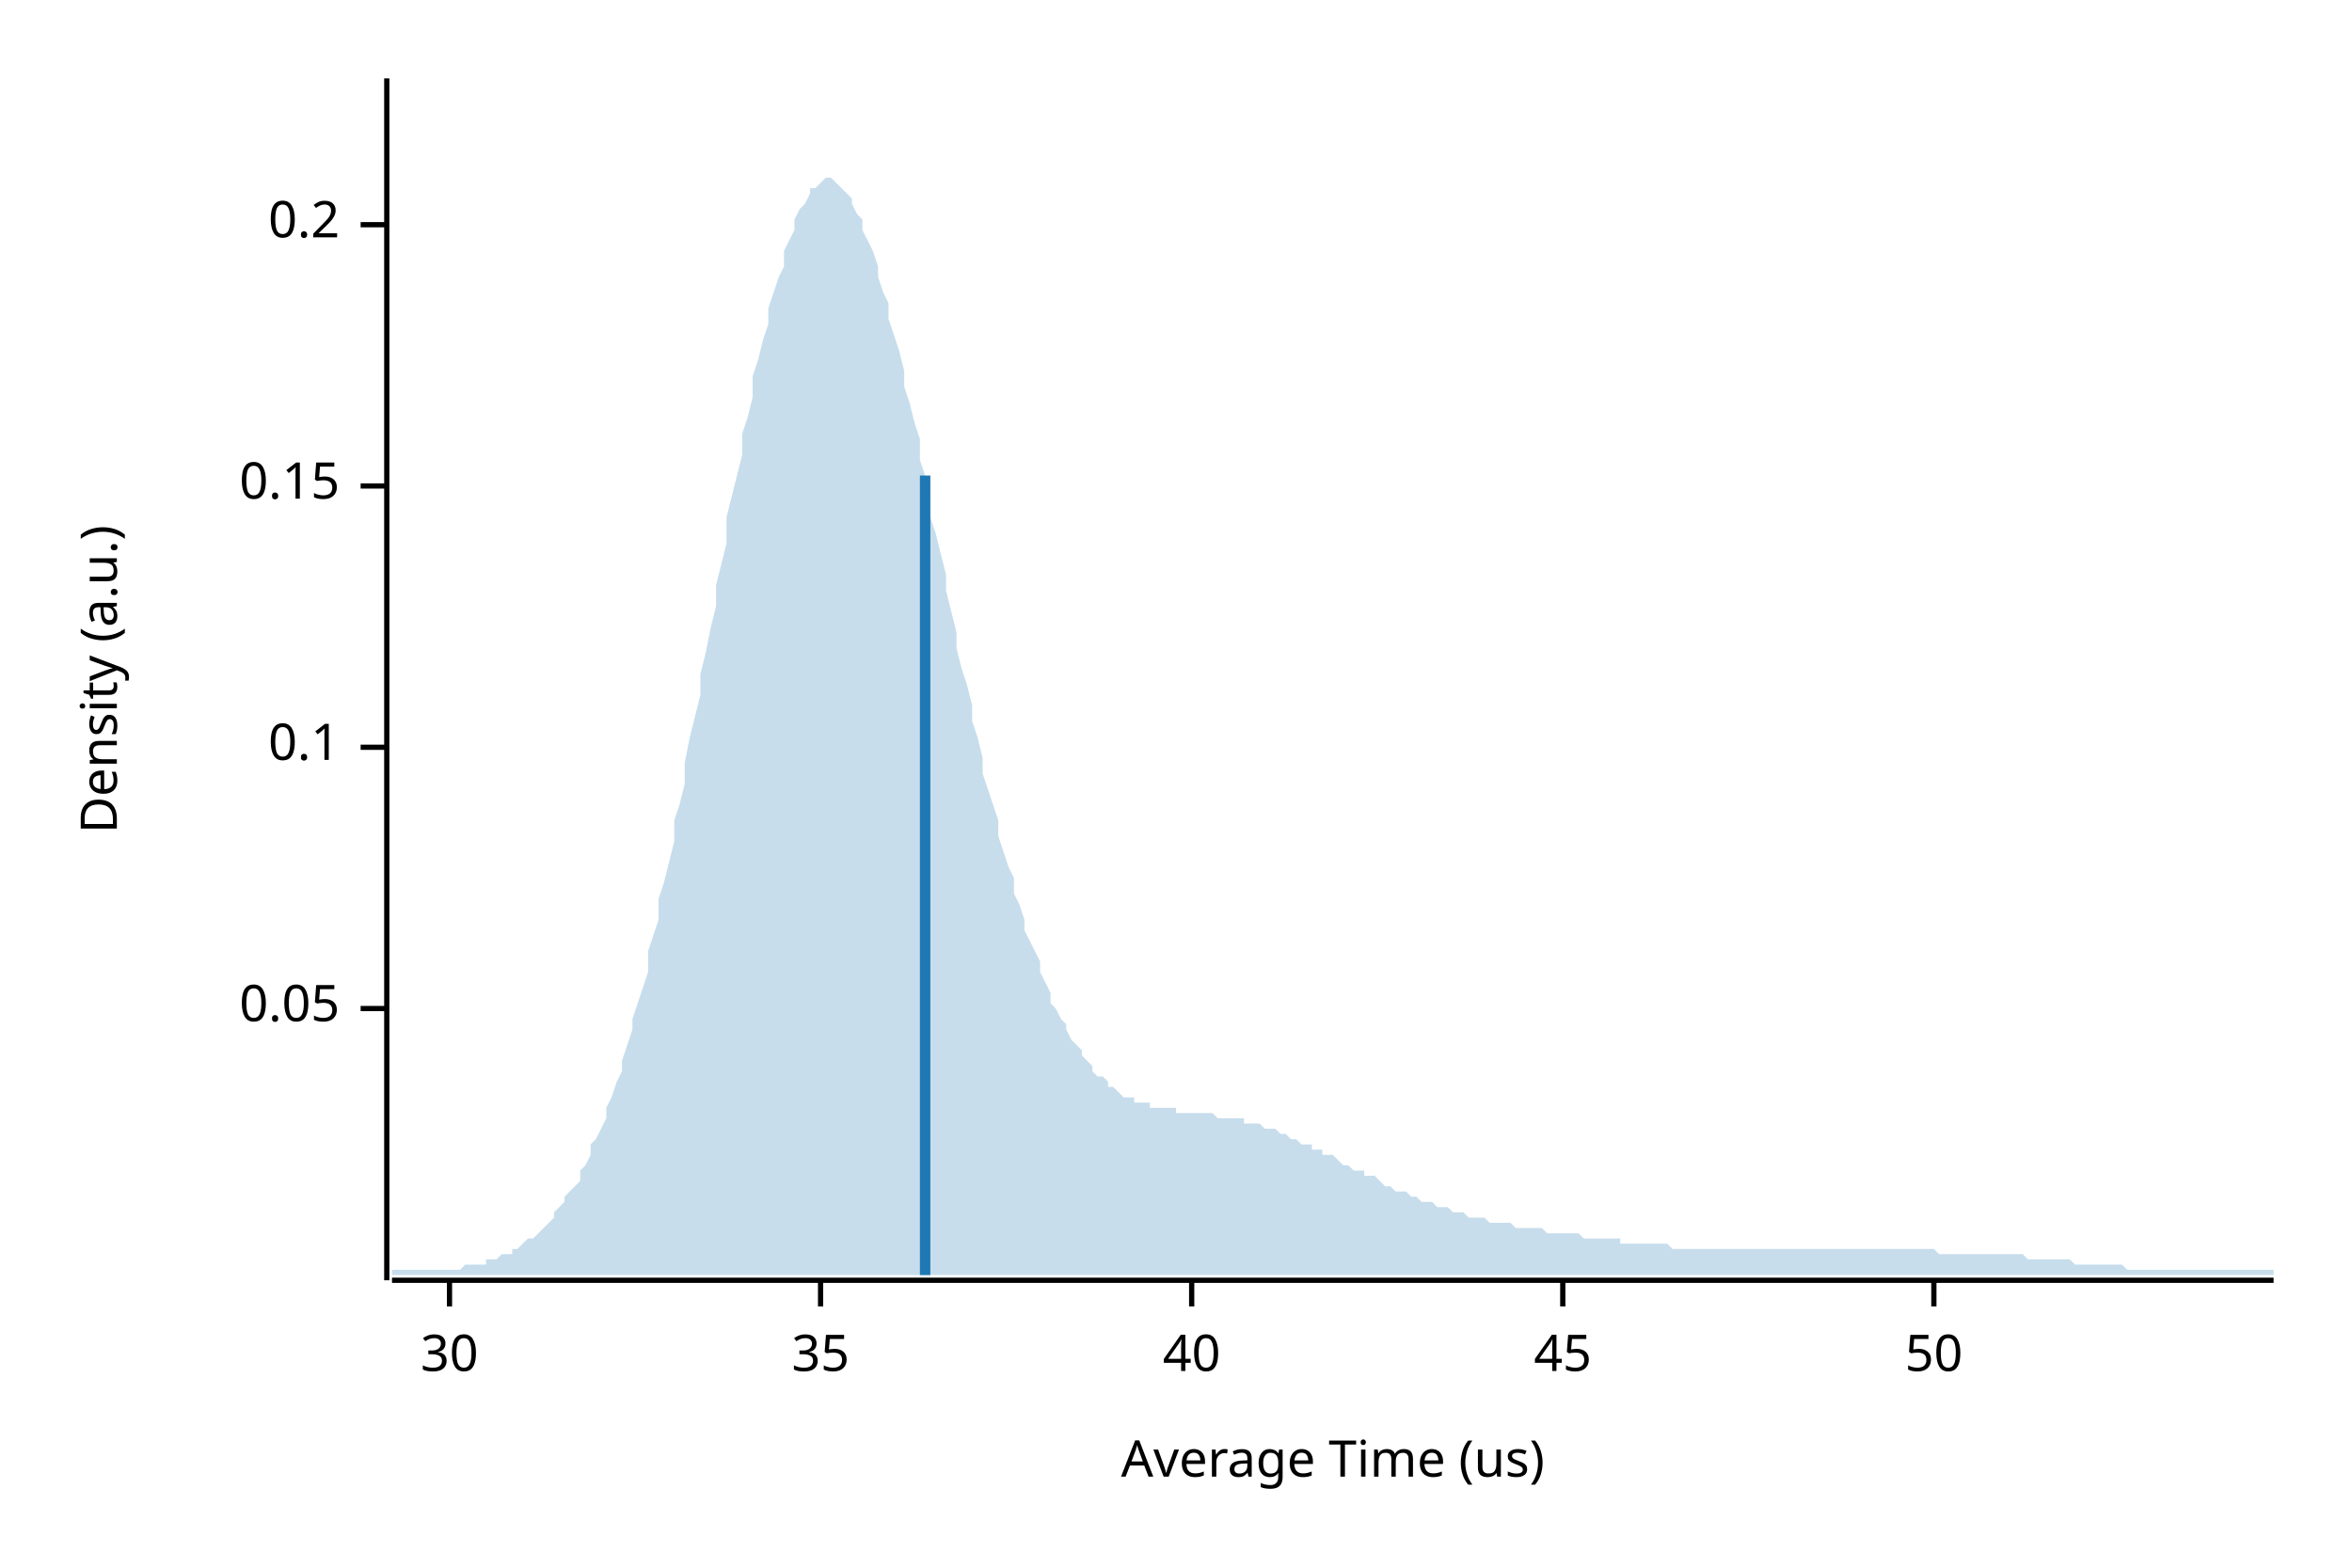
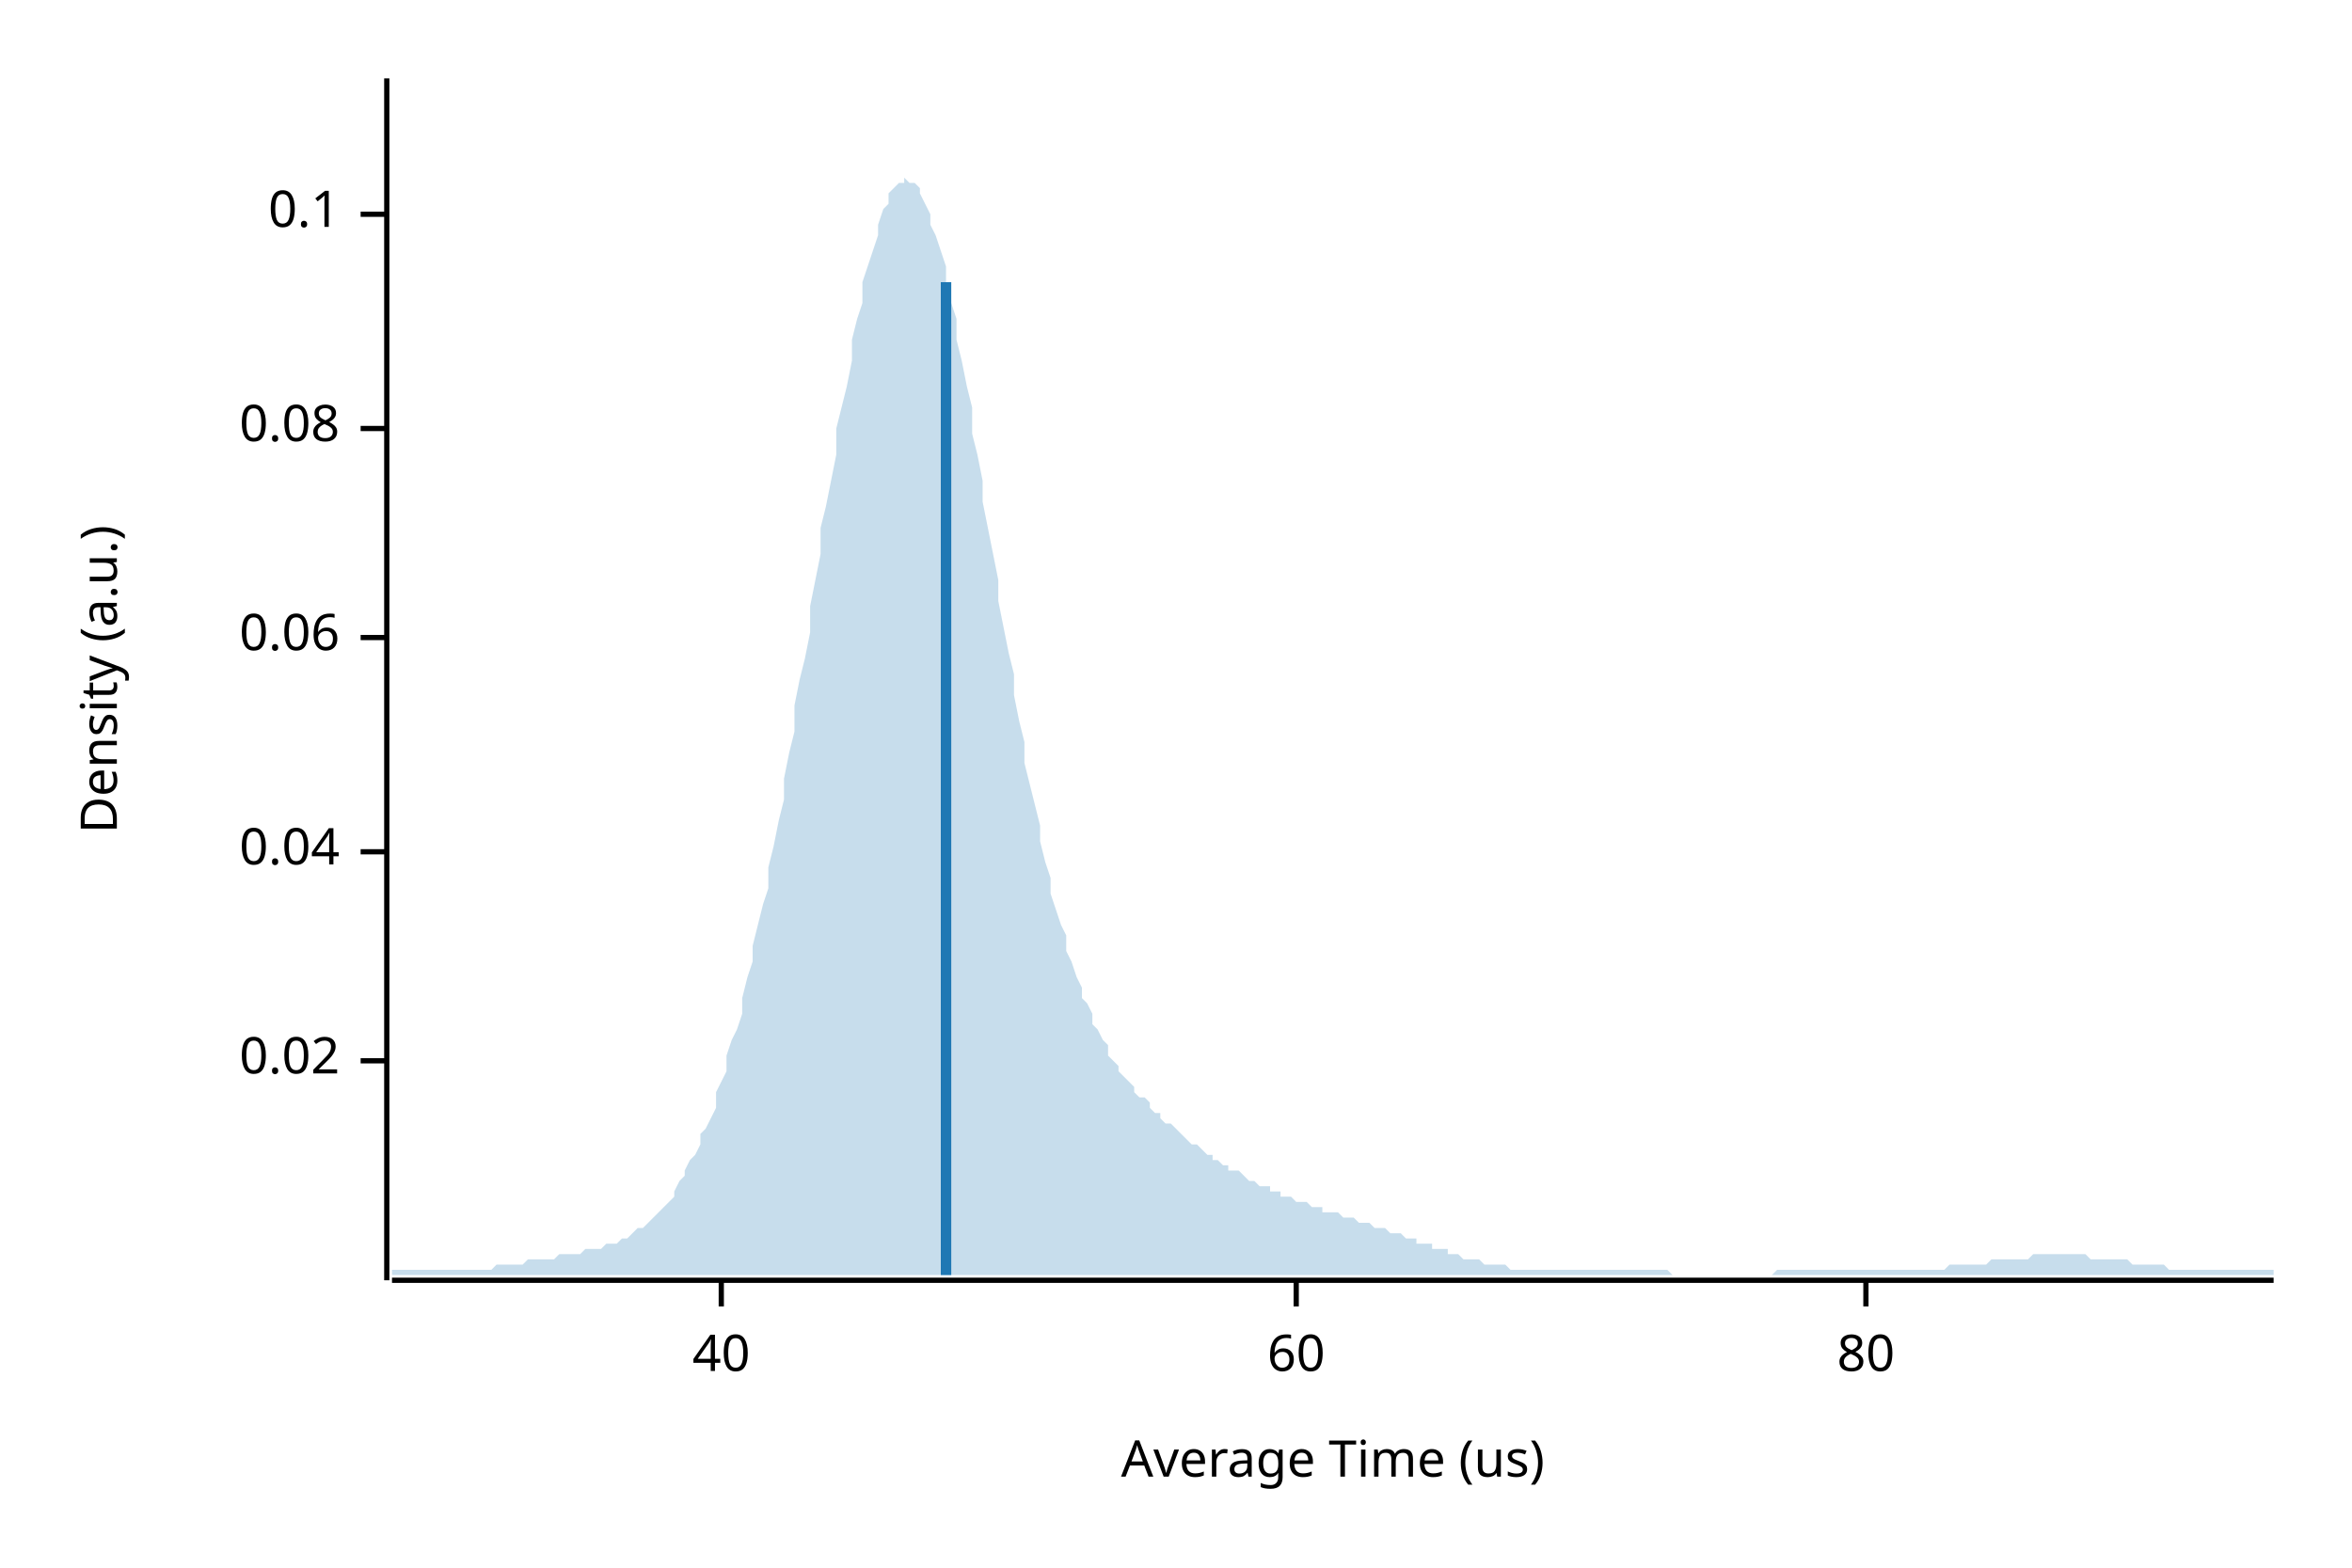
<svg xmlns="http://www.w3.org/2000/svg" width="450" height="300" viewBox="0 0 450 300">
  <text x="15" y="130" dy="0.76em" text-anchor="middle" font-family="sans-serif" font-size="9.677" opacity="1" fill="#000000" transform="rotate(270, 15, 130)">
Density (a.u.)
</text>
  <text x="255" y="285" dy="-0.5ex" text-anchor="middle" font-family="sans-serif" font-size="9.677" opacity="1" fill="#000000">
Average Time (us)
</text>
  <polyline fill="none" opacity="1" stroke="#000000" stroke-width="1" points="74,15 74,245 " />
-   <text x="65" y="193" dy="0.5ex" text-anchor="end" font-family="sans-serif" font-size="9.677" opacity="1" fill="#000000">
- 0.05
+   <text x="65" y="203" dy="0.5ex" text-anchor="end" font-family="sans-serif" font-size="9.677" opacity="1" fill="#000000">
+ 0.02
</text>
-   <polyline fill="none" opacity="1" stroke="#000000" stroke-width="1" points="69,193 74,193 " />
-   <text x="65" y="143" dy="0.5ex" text-anchor="end" font-family="sans-serif" font-size="9.677" opacity="1" fill="#000000">
+   <polyline fill="none" opacity="1" stroke="#000000" stroke-width="1" points="69,203 74,203 " />
+   <text x="65" y="163" dy="0.5ex" text-anchor="end" font-family="sans-serif" font-size="9.677" opacity="1" fill="#000000">
+ 0.04
+ </text>
+   <polyline fill="none" opacity="1" stroke="#000000" stroke-width="1" points="69,163 74,163 " />
+   <text x="65" y="122" dy="0.5ex" text-anchor="end" font-family="sans-serif" font-size="9.677" opacity="1" fill="#000000">
+ 0.06
+ </text>
+   <polyline fill="none" opacity="1" stroke="#000000" stroke-width="1" points="69,122 74,122 " />
+   <text x="65" y="82" dy="0.5ex" text-anchor="end" font-family="sans-serif" font-size="9.677" opacity="1" fill="#000000">
+ 0.08
+ </text>
+   <polyline fill="none" opacity="1" stroke="#000000" stroke-width="1" points="69,82 74,82 " />
+   <text x="65" y="41" dy="0.5ex" text-anchor="end" font-family="sans-serif" font-size="9.677" opacity="1" fill="#000000">
0.1
</text>
-   <polyline fill="none" opacity="1" stroke="#000000" stroke-width="1" points="69,143 74,143 " />
-   <text x="65" y="93" dy="0.5ex" text-anchor="end" font-family="sans-serif" font-size="9.677" opacity="1" fill="#000000">
- 0.15
- </text>
-   <polyline fill="none" opacity="1" stroke="#000000" stroke-width="1" points="69,93 74,93 " />
-   <text x="65" y="43" dy="0.5ex" text-anchor="end" font-family="sans-serif" font-size="9.677" opacity="1" fill="#000000">
- 0.2
- </text>
-   <polyline fill="none" opacity="1" stroke="#000000" stroke-width="1" points="69,43 74,43 " />
+   <polyline fill="none" opacity="1" stroke="#000000" stroke-width="1" points="69,41 74,41 " />
  <polyline fill="none" opacity="1" stroke="#000000" stroke-width="1" points="75,245 435,245 " />
-   <text x="86" y="255" dy="0.76em" text-anchor="middle" font-family="sans-serif" font-size="9.677" opacity="1" fill="#000000">
- 30
- </text>
-   <polyline fill="none" opacity="1" stroke="#000000" stroke-width="1" points="86,245 86,250 " />
-   <text x="157" y="255" dy="0.76em" text-anchor="middle" font-family="sans-serif" font-size="9.677" opacity="1" fill="#000000">
- 35
- </text>
-   <polyline fill="none" opacity="1" stroke="#000000" stroke-width="1" points="157,245 157,250 " />
-   <text x="228" y="255" dy="0.76em" text-anchor="middle" font-family="sans-serif" font-size="9.677" opacity="1" fill="#000000">
+   <text x="138" y="255" dy="0.76em" text-anchor="middle" font-family="sans-serif" font-size="9.677" opacity="1" fill="#000000">
40
</text>
-   <polyline fill="none" opacity="1" stroke="#000000" stroke-width="1" points="228,245 228,250 " />
-   <text x="299" y="255" dy="0.76em" text-anchor="middle" font-family="sans-serif" font-size="9.677" opacity="1" fill="#000000">
- 45
+   <polyline fill="none" opacity="1" stroke="#000000" stroke-width="1" points="138,245 138,250 " />
+   <text x="248" y="255" dy="0.76em" text-anchor="middle" font-family="sans-serif" font-size="9.677" opacity="1" fill="#000000">
+ 60
</text>
-   <polyline fill="none" opacity="1" stroke="#000000" stroke-width="1" points="299,245 299,250 " />
-   <text x="370" y="255" dy="0.76em" text-anchor="middle" font-family="sans-serif" font-size="9.677" opacity="1" fill="#000000">
- 50
+   <polyline fill="none" opacity="1" stroke="#000000" stroke-width="1" points="248,245 248,250 " />
+   <text x="357" y="255" dy="0.76em" text-anchor="middle" font-family="sans-serif" font-size="9.677" opacity="1" fill="#000000">
+ 80
</text>
-   <polyline fill="none" opacity="1" stroke="#000000" stroke-width="1" points="370,245 370,250 " />
-   <polygon opacity="0.25" fill="#1F78B4" points="75,243 75,243 76,243 77,243 77,243 78,243 79,243 80,243 80,243 81,243 82,243 82,243 83,243 84,243 85,243 85,243 86,243 87,243 87,243 88,243 89,242 90,242 90,242 91,242 92,242 93,242 93,241 94,241 95,241 95,241 96,240 97,240 98,240 98,239 99,239 100,238 100,238 101,237 102,237 103,236 103,236 104,235 105,234 106,233 106,232 107,231 108,230 108,229 109,228 110,227 111,226 111,224 112,223 113,221 113,219 114,218 115,216 116,214 116,212 117,210 118,207 119,205 119,203 120,200 121,197 121,195 122,192 123,189 124,186 124,182 125,179 126,176 126,172 127,169 128,165 129,161 129,157 130,154 131,150 131,146 132,141 133,137 134,133 134,129 135,125 136,120 137,116 137,112 138,108 139,104 139,99 140,95 141,91 142,87 142,83 143,80 144,76 144,72 145,69 146,65 147,62 147,59 148,56 149,53 150,51 150,48 151,46 152,44 152,42 153,40 154,39 155,37 155,36 156,36 157,35 157,35 158,34 159,34 160,35 160,35 161,36 162,37 163,38 163,39 164,41 165,42 165,44 166,46 167,48 168,51 168,53 169,56 170,58 170,61 171,64 172,67 173,71 173,74 174,77 175,81 176,84 176,88 177,91 178,95 178,99 179,102 180,106 181,110 181,113 182,117 183,121 183,124 184,128 185,131 186,135 186,138 187,141 188,145 188,148 189,151 190,154 191,157 191,160 192,163 193,166 194,168 194,171 195,173 196,176 196,178 197,180 198,182 199,184 199,186 200,188 201,190 201,192 202,193 203,195 204,196 204,197 205,199 206,200 207,201 207,202 208,203 209,204 209,205 210,206 211,206 212,207 212,208 213,208 214,209 214,209 215,210 216,210 217,210 217,211 218,211 219,211 220,211 220,212 221,212 222,212 222,212 223,212 224,212 225,212 225,213 226,213 227,213 227,213 228,213 229,213 230,213 230,213 231,213 232,213 232,213 233,214 234,214 235,214 235,214 236,214 237,214 238,214 238,215 239,215 240,215 240,215 241,215 242,216 243,216 243,216 244,216 245,217 245,217 246,217 247,218 248,218 248,218 249,219 250,219 251,219 251,220 252,220 253,220 253,221 254,221 255,221 256,222 256,222 257,223 258,223 258,223 259,224 260,224 261,224 261,225 262,225 263,225 264,226 264,226 265,227 266,227 266,227 267,228 268,228 269,228 269,228 270,229 271,229 271,229 272,230 273,230 274,230 274,230 275,231 276,231 277,231 277,231 278,232 279,232 279,232 280,232 281,233 282,233 282,233 283,233 284,233 284,233 285,234 286,234 287,234 287,234 288,234 289,234 289,234 290,235 291,235 292,235 292,235 293,235 294,235 295,235 295,235 296,236 297,236 297,236 298,236 299,236 300,236 300,236 301,236 302,236 302,236 303,237 304,237 305,237 305,237 306,237 307,237 308,237 308,237 309,237 310,237 310,238 311,238 312,238 313,238 313,238 314,238 315,238 315,238 316,238 317,238 318,238 318,238 319,238 320,239 321,239 321,239 322,239 323,239 323,239 324,239 325,239 326,239 326,239 327,239 328,239 328,239 329,239 330,239 331,239 331,239 332,239 333,239 333,239 334,239 335,239 336,239 336,239 337,239 338,239 339,239 339,239 340,239 341,239 341,239 342,239 343,239 344,239 344,239 345,239 346,239 346,239 347,239 348,239 349,239 349,239 350,239 351,239 352,239 352,239 353,239 354,239 354,239 355,239 356,239 357,239 357,239 358,239 359,239 359,239 360,239 361,239 362,239 362,239 363,239 364,239 365,239 365,239 366,239 367,239 367,239 368,239 369,239 370,239 370,239 371,240 372,240 372,240 373,240 374,240 375,240 375,240 376,240 377,240 378,240 378,240 379,240 380,240 380,240 381,240 382,240 383,240 383,240 384,240 385,240 385,240 386,240 387,240 388,241 388,241 389,241 390,241 390,241 391,241 392,241 393,241 393,241 394,241 395,241 396,241 396,241 397,242 398,242 398,242 399,242 400,242 401,242 401,242 402,242 403,242 403,242 404,242 405,242 406,242 406,242 407,243 408,243 409,243 409,243 410,243 411,243 411,243 412,243 413,243 414,243 414,243 415,243 416,243 416,243 417,243 418,243 419,243 419,243 420,243 421,243 422,243 422,243 423,243 424,243 424,243 425,243 426,243 427,243 427,243 428,243 429,243 429,243 430,243 431,243 432,243 432,243 433,243 434,243 435,243 435,244 75,244 " />
-   <polyline fill="none" opacity="1" stroke="#1F78B4" stroke-width="2" points="177,244 177,91 " />
+   <polyline fill="none" opacity="1" stroke="#000000" stroke-width="1" points="357,245 357,250 " />
+   <polygon opacity="0.25" fill="#1F78B4" points="75,243 75,243 76,243 77,243 77,243 78,243 79,243 80,243 80,243 81,243 82,243 82,243 83,243 84,243 85,243 85,243 86,243 87,243 87,243 88,243 89,243 90,243 90,243 91,243 92,243 93,243 93,243 94,243 95,242 95,242 96,242 97,242 98,242 98,242 99,242 100,242 100,242 101,241 102,241 103,241 103,241 104,241 105,241 106,241 106,241 107,240 108,240 108,240 109,240 110,240 111,240 111,240 112,239 113,239 113,239 114,239 115,239 116,238 116,238 117,238 118,238 119,237 119,237 120,237 121,236 121,236 122,235 123,235 124,234 124,234 125,233 126,232 126,232 127,231 128,230 129,229 129,228 130,226 131,225 131,224 132,222 133,221 134,219 134,217 135,216 136,214 137,212 137,209 138,207 139,205 139,202 140,199 141,197 142,194 142,191 143,187 144,184 144,181 145,177 146,173 147,170 147,166 148,162 149,157 150,153 150,149 151,144 152,140 152,135 153,130 154,126 155,121 155,116 156,111 157,106 157,101 158,97 159,92 160,87 160,82 161,78 162,74 163,69 163,65 164,61 165,58 165,54 166,51 167,48 168,45 168,43 169,40 170,39 170,37 171,36 172,35 173,35 173,34 174,35 175,35 176,36 176,37 177,39 178,41 178,43 179,45 180,48 181,51 181,54 182,58 183,61 183,65 184,69 185,74 186,78 186,83 187,87 188,92 188,96 189,101 190,106 191,111 191,115 192,120 193,125 194,129 194,133 195,138 196,142 196,146 197,150 198,154 199,158 199,161 200,165 201,168 201,171 202,174 203,177 204,179 204,182 205,184 206,187 207,189 207,191 208,192 209,194 209,196 210,197 211,199 212,200 212,202 213,203 214,204 214,205 215,206 216,207 217,208 217,209 218,210 219,210 220,211 220,212 221,213 222,213 222,214 223,215 224,215 225,216 225,216 226,217 227,218 227,218 228,219 229,219 230,220 230,220 231,221 232,221 232,222 233,222 234,223 235,223 235,224 236,224 237,224 238,225 238,225 239,226 240,226 240,226 241,227 242,227 243,227 243,228 244,228 245,228 245,229 246,229 247,229 248,230 248,230 249,230 250,230 251,231 251,231 252,231 253,231 253,232 254,232 255,232 256,232 256,232 257,233 258,233 258,233 259,233 260,234 261,234 261,234 262,234 263,235 264,235 264,235 265,235 266,236 266,236 267,236 268,236 269,237 269,237 270,237 271,237 271,238 272,238 273,238 274,238 274,239 275,239 276,239 277,239 277,240 278,240 279,240 279,240 280,241 281,241 282,241 282,241 283,241 284,242 284,242 285,242 286,242 287,242 287,242 288,242 289,243 289,243 290,243 291,243 292,243 292,243 293,243 294,243 295,243 295,243 296,243 297,243 297,243 298,243 299,243 300,243 300,243 301,243 302,243 302,243 303,243 304,243 305,243 305,243 306,243 307,243 308,243 308,243 309,243 310,243 310,243 311,243 312,243 313,243 313,243 314,243 315,243 315,243 316,243 317,243 318,243 318,243 319,243 320,244 321,244 321,244 322,244 323,244 323,244 324,244 325,244 326,244 326,244 327,244 328,244 328,244 329,244 330,244 331,244 331,244 332,244 333,244 333,244 334,244 335,244 336,244 336,244 337,244 338,244 339,244 339,244 340,243 341,243 341,243 342,243 343,243 344,243 344,243 345,243 346,243 346,243 347,243 348,243 349,243 349,243 350,243 351,243 352,243 352,243 353,243 354,243 354,243 355,243 356,243 357,243 357,243 358,243 359,243 359,243 360,243 361,243 362,243 362,243 363,243 364,243 365,243 365,243 366,243 367,243 367,243 368,243 369,243 370,243 370,243 371,243 372,243 372,243 373,242 374,242 375,242 375,242 376,242 377,242 378,242 378,242 379,242 380,242 380,242 381,241 382,241 383,241 383,241 384,241 385,241 385,241 386,241 387,241 388,241 388,241 389,240 390,240 390,240 391,240 392,240 393,240 393,240 394,240 395,240 396,240 396,240 397,240 398,240 398,240 399,240 400,241 401,241 401,241 402,241 403,241 403,241 404,241 405,241 406,241 406,241 407,241 408,242 409,242 409,242 410,242 411,242 411,242 412,242 413,242 414,242 414,242 415,243 416,243 416,243 417,243 418,243 419,243 419,243 420,243 421,243 422,243 422,243 423,243 424,243 424,243 425,243 426,243 427,243 427,243 428,243 429,243 429,243 430,243 431,243 432,243 432,243 433,243 434,243 435,243 435,244 75,244 " />
+   <polyline fill="none" opacity="1" stroke="#1F78B4" stroke-width="2" points="181,244 181,54 " />
</svg>
